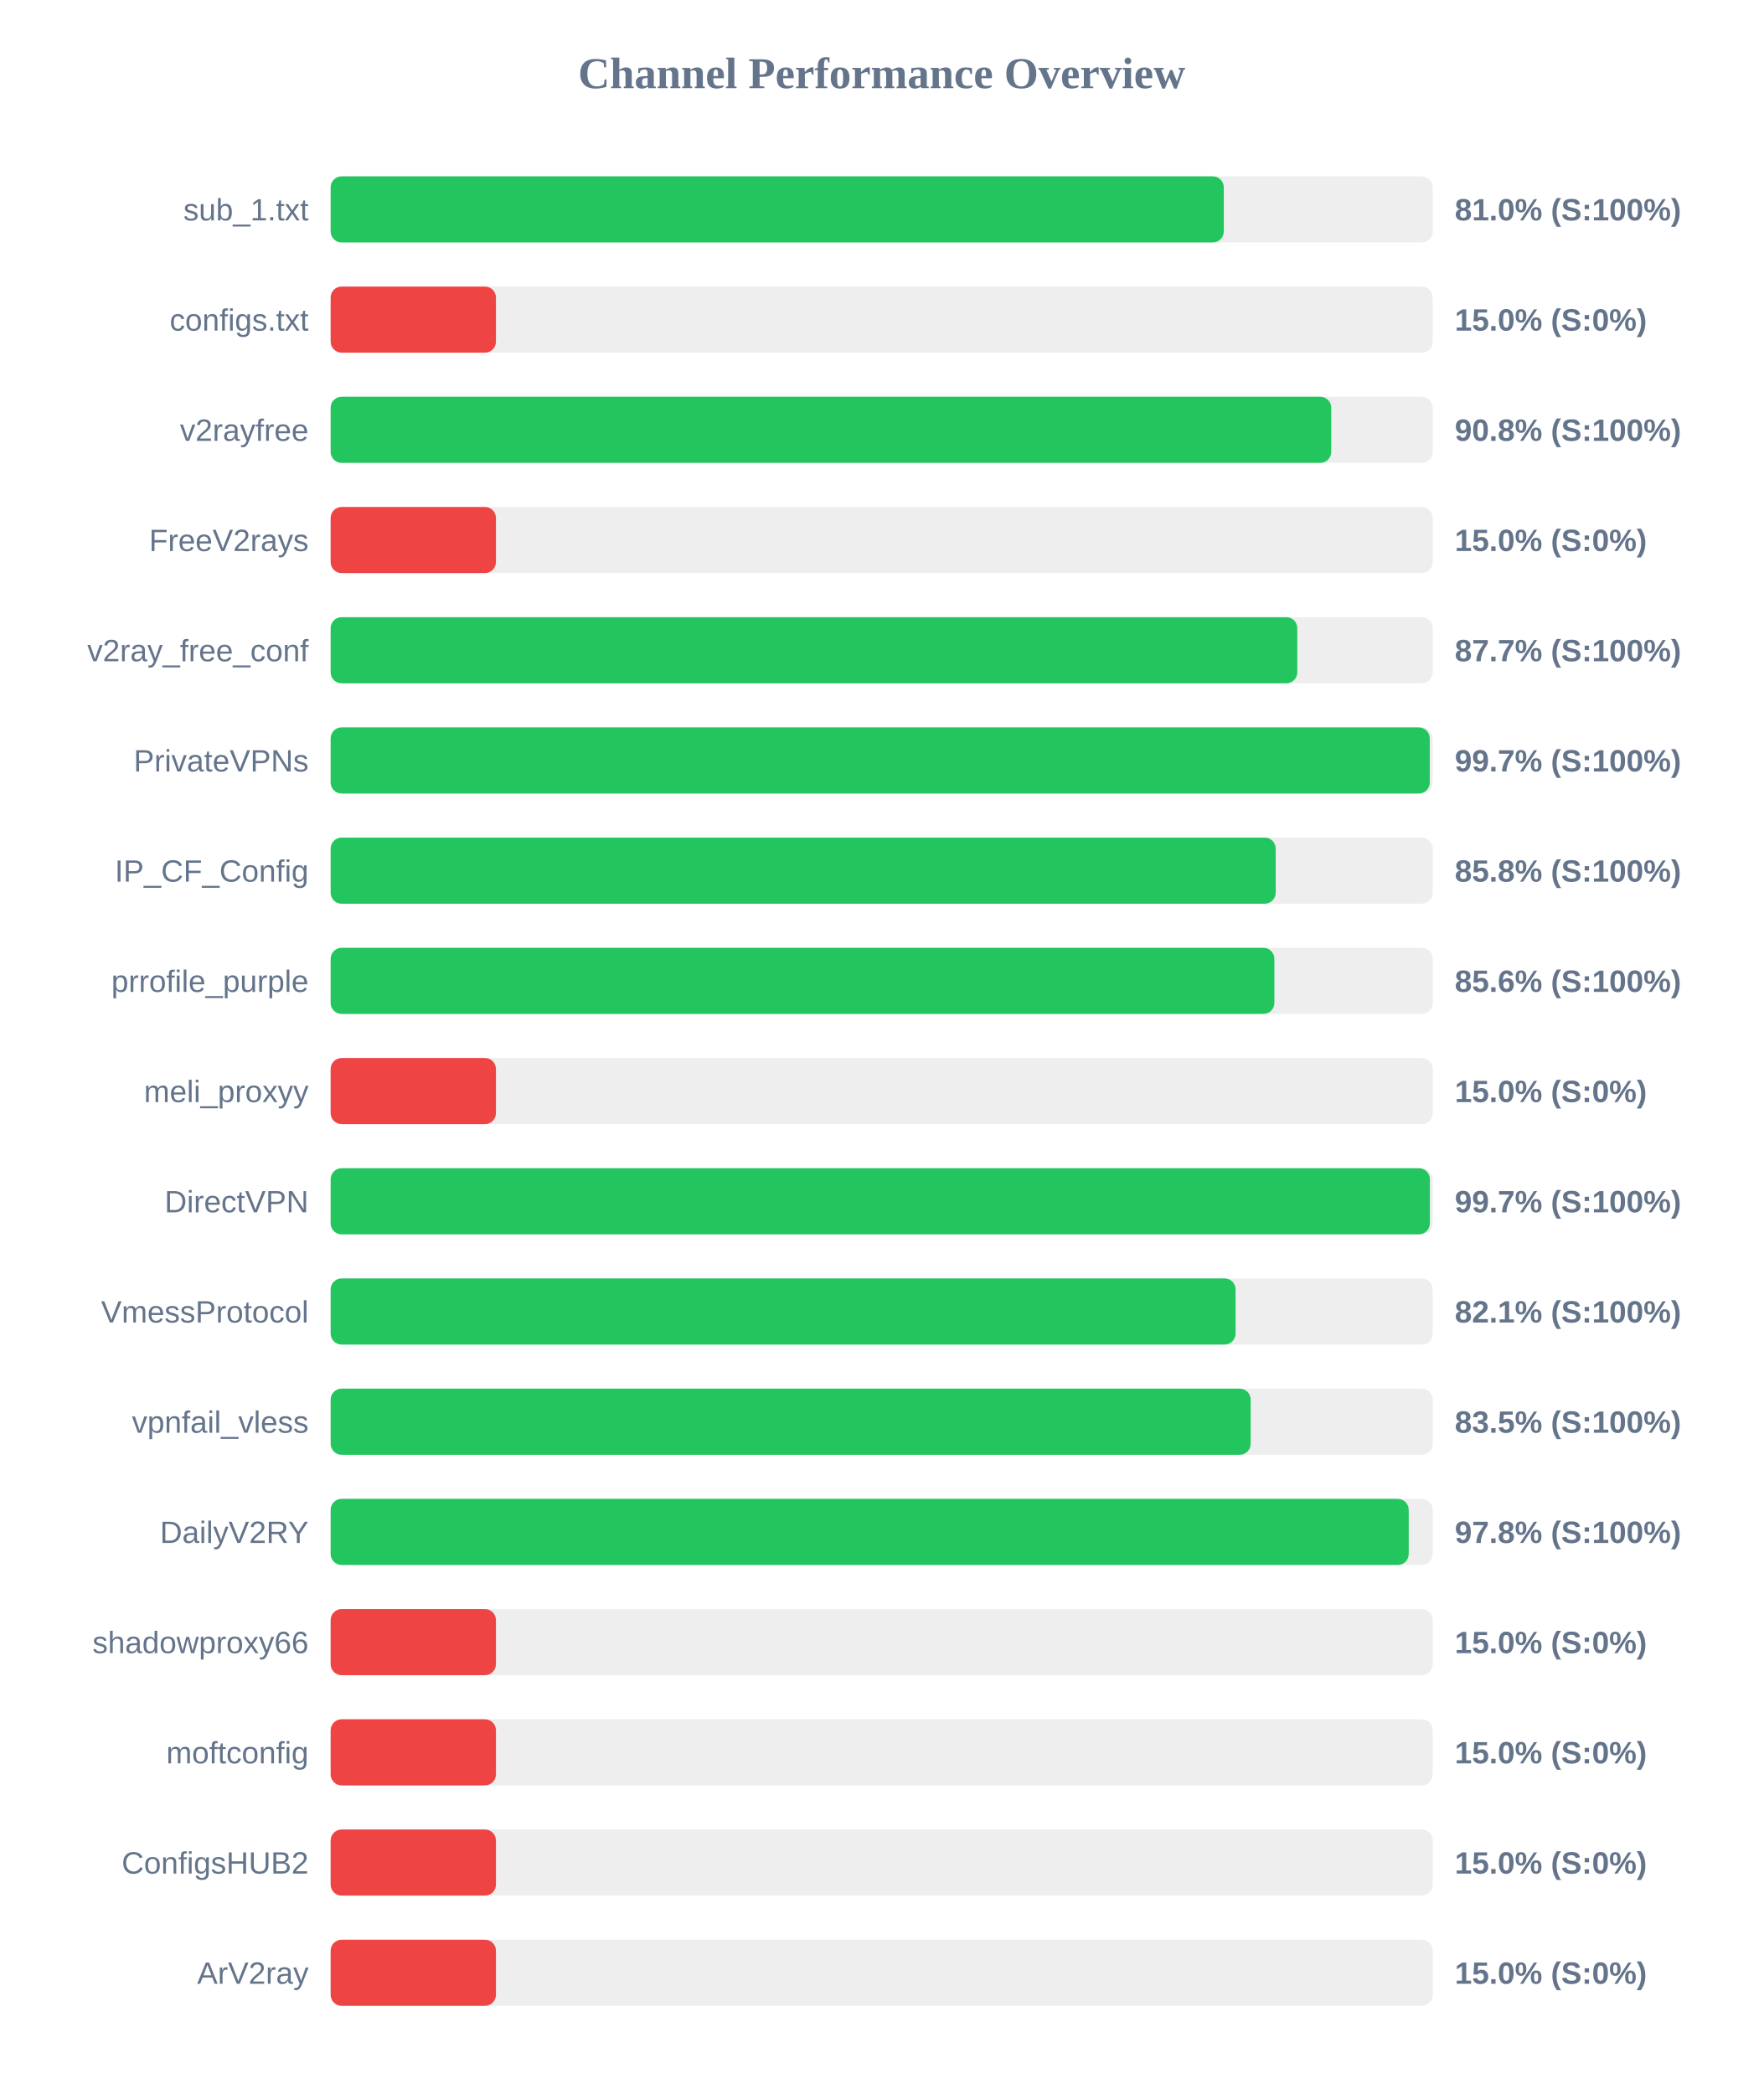
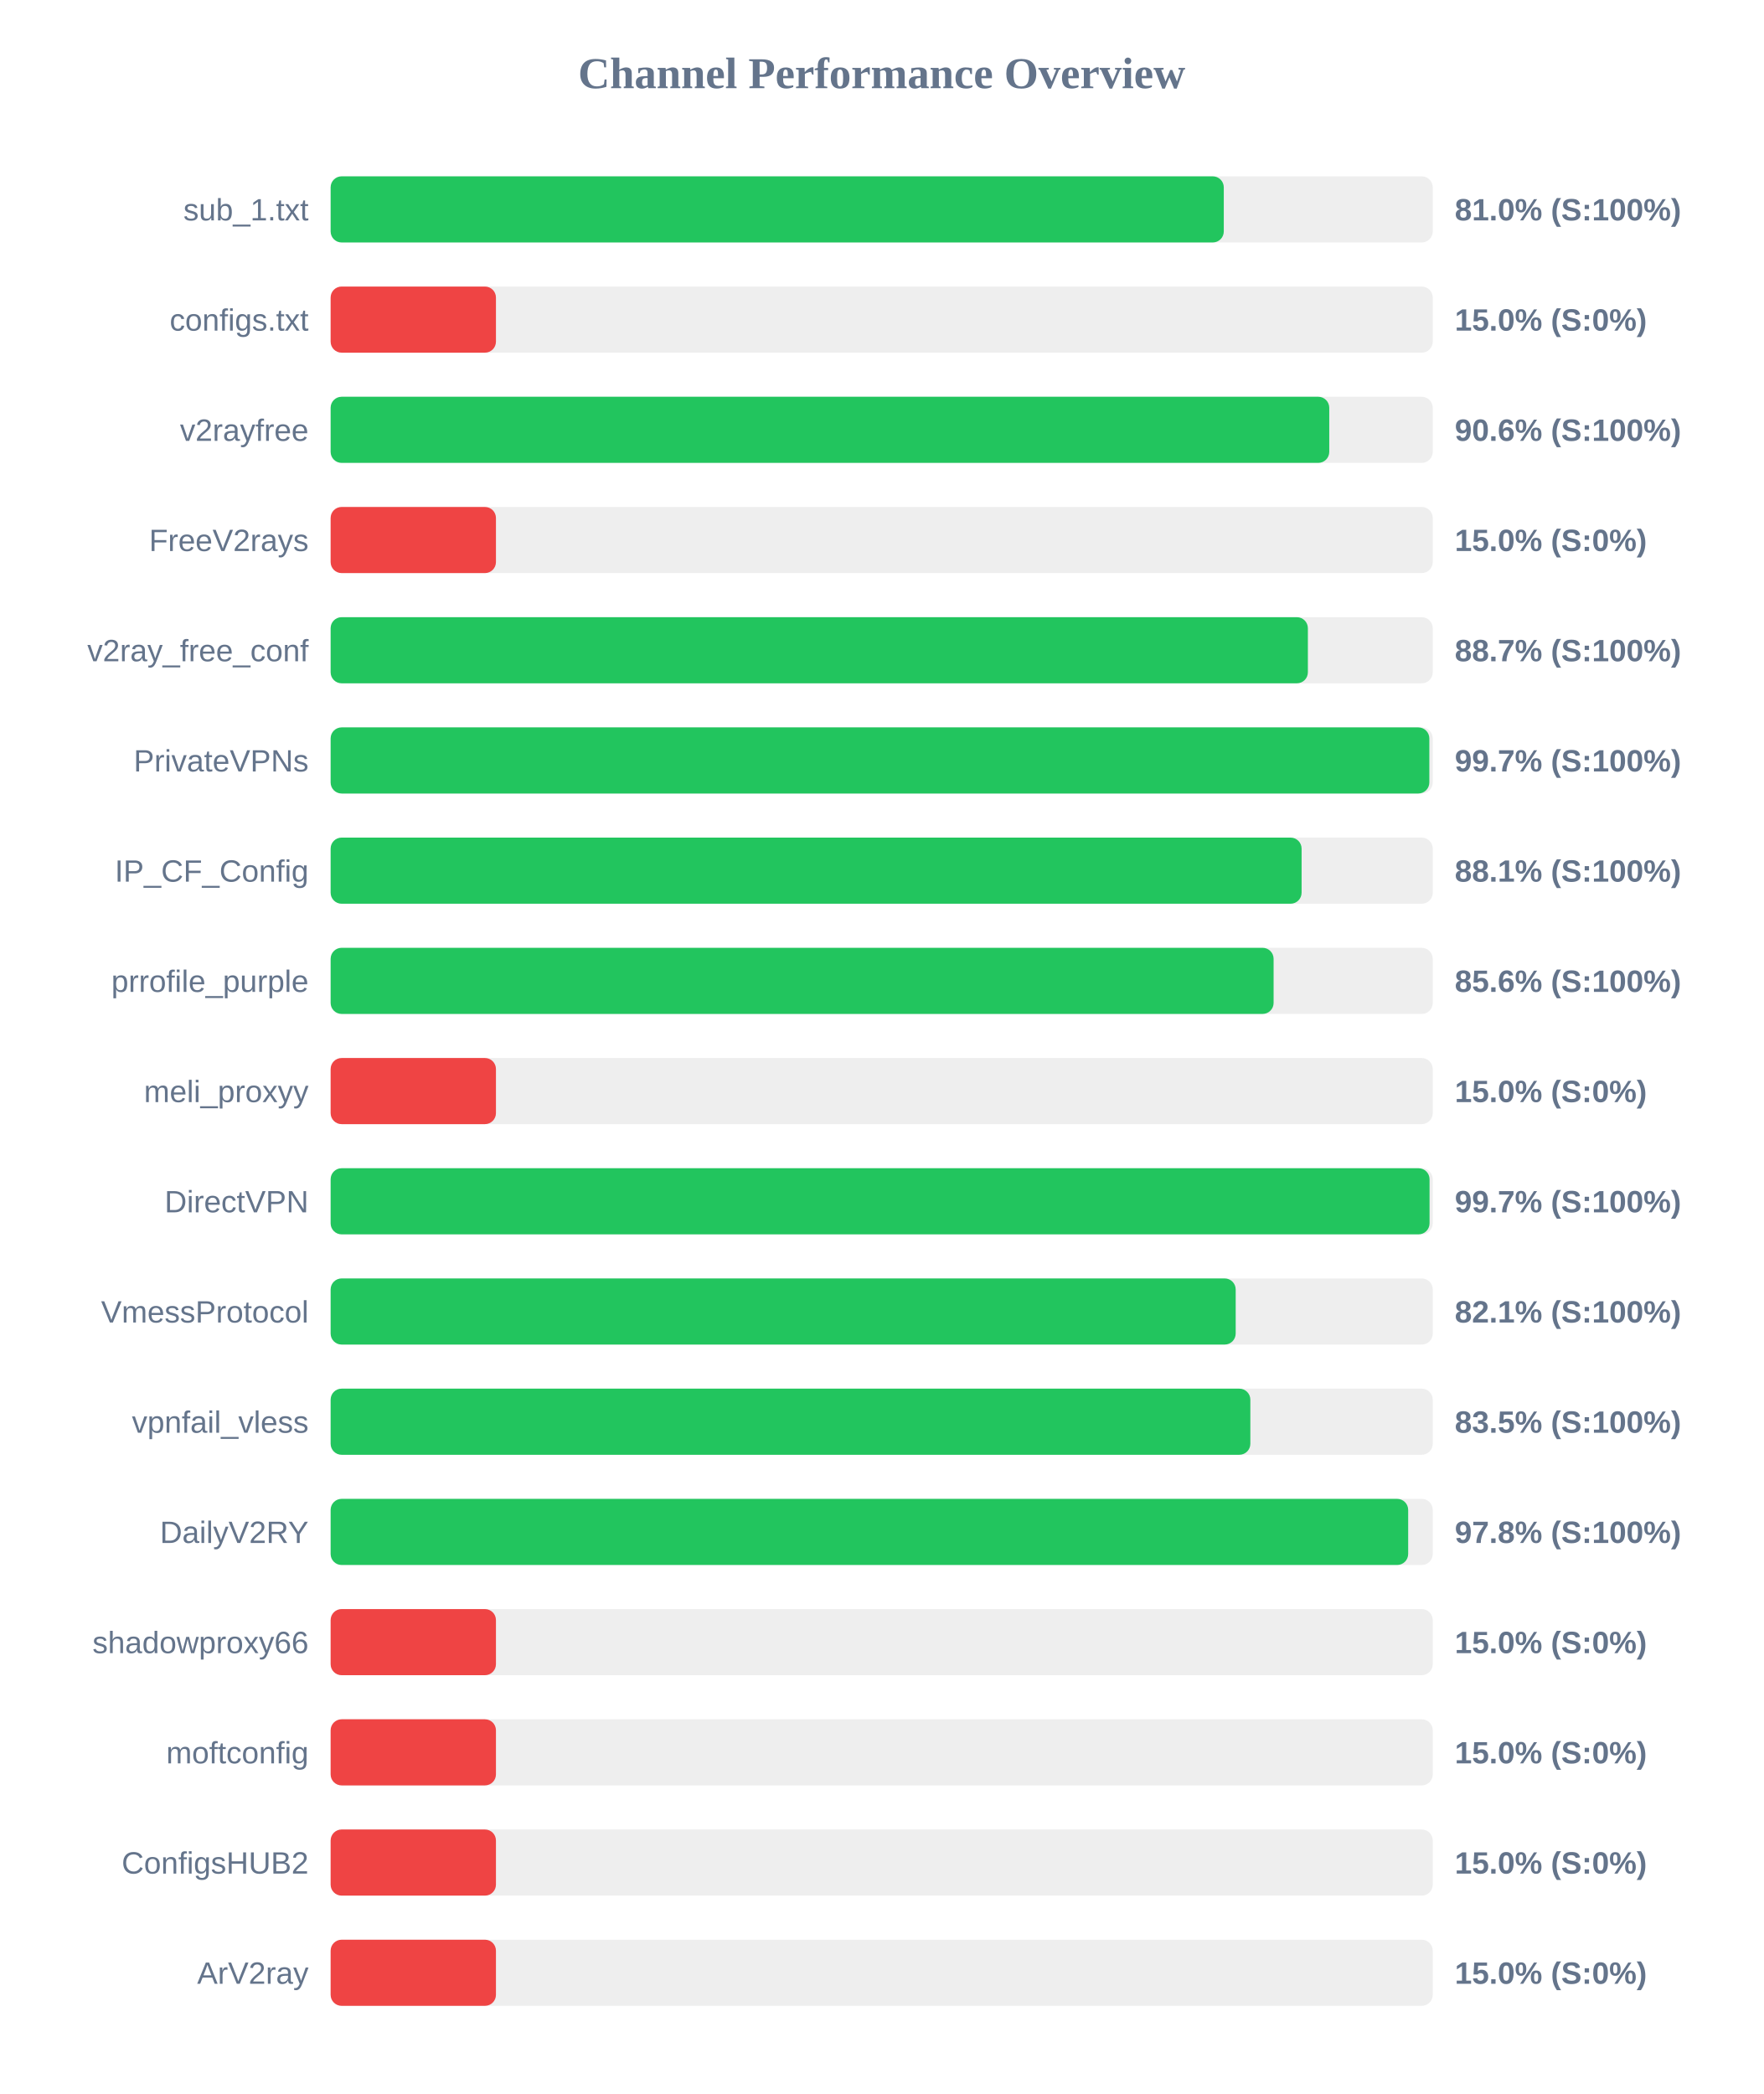
<svg xmlns="http://www.w3.org/2000/svg" width="800" height="950" version="1.1">
  <style>
        .row { font: 14px Arial; fill: #64748b; }
        .score { font: bold 14px Arial; fill: #64748b; }
    </style>
  <text x="400" y="40" text-anchor="middle" font-size="20px" font-weight="bold" fill="#64748b">Channel Performance Overview</text>
  <rect x="150" y="80" width="500" height="30" fill="#eee" rx="5" />
  <rect x="150" y="80" width="405.2" height="30" fill="#22c55e" rx="5" />
  <text x="140" y="100" text-anchor="end" class="row">sub_1.txt</text>
  <text x="660" y="100" text-anchor="start" class="score">81.0% (S:100%)</text>
  <rect x="150" y="130" width="500" height="30" fill="#eee" rx="5" />
  <rect x="150" y="130" width="75.0" height="30" fill="#ef4444" rx="5" />
  <text x="140" y="150" text-anchor="end" class="row">configs.txt</text>
  <text x="660" y="150" text-anchor="start" class="score">15.0% (S:0%)</text>
  <rect x="150" y="180" width="500" height="30" fill="#eee" rx="5" />
-   <rect x="150" y="180" width="453.95" height="30" fill="#22c55e" rx="5" />
+   <rect x="150" y="180" width="453.05" height="30" fill="#22c55e" rx="5" />
  <text x="140" y="200" text-anchor="end" class="row">v2rayfree</text>
-   <text x="660" y="200" text-anchor="start" class="score">90.8% (S:100%)</text>
+   <text x="660" y="200" text-anchor="start" class="score">90.6% (S:100%)</text>
  <rect x="150" y="230" width="500" height="30" fill="#eee" rx="5" />
  <rect x="150" y="230" width="75.0" height="30" fill="#ef4444" rx="5" />
  <text x="140" y="250" text-anchor="end" class="row">FreeV2rays</text>
  <text x="660" y="250" text-anchor="start" class="score">15.0% (S:0%)</text>
  <rect x="150" y="280" width="500" height="30" fill="#eee" rx="5" />
-   <rect x="150" y="280" width="438.55" height="30" fill="#22c55e" rx="5" />
+   <rect x="150" y="280" width="443.35" height="30" fill="#22c55e" rx="5" />
  <text x="140" y="300" text-anchor="end" class="row">v2ray_free_conf</text>
-   <text x="660" y="300" text-anchor="start" class="score">87.7% (S:100%)</text>
+   <text x="660" y="300" text-anchor="start" class="score">88.7% (S:100%)</text>
  <rect x="150" y="330" width="500" height="30" fill="#eee" rx="5" />
-   <rect x="150" y="330" width="498.65" height="30" fill="#22c55e" rx="5" />
+   <rect x="150" y="330" width="498.45" height="30" fill="#22c55e" rx="5" />
  <text x="140" y="350" text-anchor="end" class="row">PrivateVPNs</text>
  <text x="660" y="350" text-anchor="start" class="score">99.7% (S:100%)</text>
  <rect x="150" y="380" width="500" height="30" fill="#eee" rx="5" />
-   <rect x="150" y="380" width="428.75" height="30" fill="#22c55e" rx="5" />
+   <rect x="150" y="380" width="440.5" height="30" fill="#22c55e" rx="5" />
  <text x="140" y="400" text-anchor="end" class="row">IP_CF_Config</text>
-   <text x="660" y="400" text-anchor="start" class="score">85.8% (S:100%)</text>
+   <text x="660" y="400" text-anchor="start" class="score">88.1% (S:100%)</text>
  <rect x="150" y="430" width="500" height="30" fill="#eee" rx="5" />
-   <rect x="150" y="430" width="428.15" height="30" fill="#22c55e" rx="5" />
+   <rect x="150" y="430" width="427.8" height="30" fill="#22c55e" rx="5" />
  <text x="140" y="450" text-anchor="end" class="row">prrofile_purple</text>
  <text x="660" y="450" text-anchor="start" class="score">85.6% (S:100%)</text>
  <rect x="150" y="480" width="500" height="30" fill="#eee" rx="5" />
  <rect x="150" y="480" width="75.0" height="30" fill="#ef4444" rx="5" />
  <text x="140" y="500" text-anchor="end" class="row">meli_proxyy</text>
  <text x="660" y="500" text-anchor="start" class="score">15.0% (S:0%)</text>
  <rect x="150" y="530" width="500" height="30" fill="#eee" rx="5" />
-   <rect x="150" y="530" width="498.7" height="30" fill="#22c55e" rx="5" />
+   <rect x="150" y="530" width="498.55" height="30" fill="#22c55e" rx="5" />
  <text x="140" y="550" text-anchor="end" class="row">DirectVPN</text>
  <text x="660" y="550" text-anchor="start" class="score">99.7% (S:100%)</text>
  <rect x="150" y="580" width="500" height="30" fill="#eee" rx="5" />
-   <rect x="150" y="580" width="410.55" height="30" fill="#22c55e" rx="5" />
+   <rect x="150" y="580" width="410.6" height="30" fill="#22c55e" rx="5" />
  <text x="140" y="600" text-anchor="end" class="row">VmessProtocol</text>
  <text x="660" y="600" text-anchor="start" class="score">82.1% (S:100%)</text>
  <rect x="150" y="630" width="500" height="30" fill="#eee" rx="5" />
-   <rect x="150" y="630" width="417.4" height="30" fill="#22c55e" rx="5" />
+   <rect x="150" y="630" width="417.25" height="30" fill="#22c55e" rx="5" />
  <text x="140" y="650" text-anchor="end" class="row">vpnfail_vless</text>
  <text x="660" y="650" text-anchor="start" class="score">83.5% (S:100%)</text>
  <rect x="150" y="680" width="500" height="30" fill="#eee" rx="5" />
-   <rect x="150" y="680" width="489.1" height="30" fill="#22c55e" rx="5" />
+   <rect x="150" y="680" width="488.85" height="30" fill="#22c55e" rx="5" />
  <text x="140" y="700" text-anchor="end" class="row">DailyV2RY</text>
  <text x="660" y="700" text-anchor="start" class="score">97.8% (S:100%)</text>
  <rect x="150" y="730" width="500" height="30" fill="#eee" rx="5" />
  <rect x="150" y="730" width="75.0" height="30" fill="#ef4444" rx="5" />
  <text x="140" y="750" text-anchor="end" class="row">shadowproxy66</text>
  <text x="660" y="750" text-anchor="start" class="score">15.0% (S:0%)</text>
  <rect x="150" y="780" width="500" height="30" fill="#eee" rx="5" />
  <rect x="150" y="780" width="75.0" height="30" fill="#ef4444" rx="5" />
  <text x="140" y="800" text-anchor="end" class="row">moftconfig</text>
  <text x="660" y="800" text-anchor="start" class="score">15.0% (S:0%)</text>
  <rect x="150" y="830" width="500" height="30" fill="#eee" rx="5" />
  <rect x="150" y="830" width="75.0" height="30" fill="#ef4444" rx="5" />
  <text x="140" y="850" text-anchor="end" class="row">ConfigsHUB2</text>
  <text x="660" y="850" text-anchor="start" class="score">15.0% (S:0%)</text>
  <rect x="150" y="880" width="500" height="30" fill="#eee" rx="5" />
  <rect x="150" y="880" width="75.0" height="30" fill="#ef4444" rx="5" />
  <text x="140" y="900" text-anchor="end" class="row">ArV2ray</text>
  <text x="660" y="900" text-anchor="start" class="score">15.0% (S:0%)</text>
</svg>
